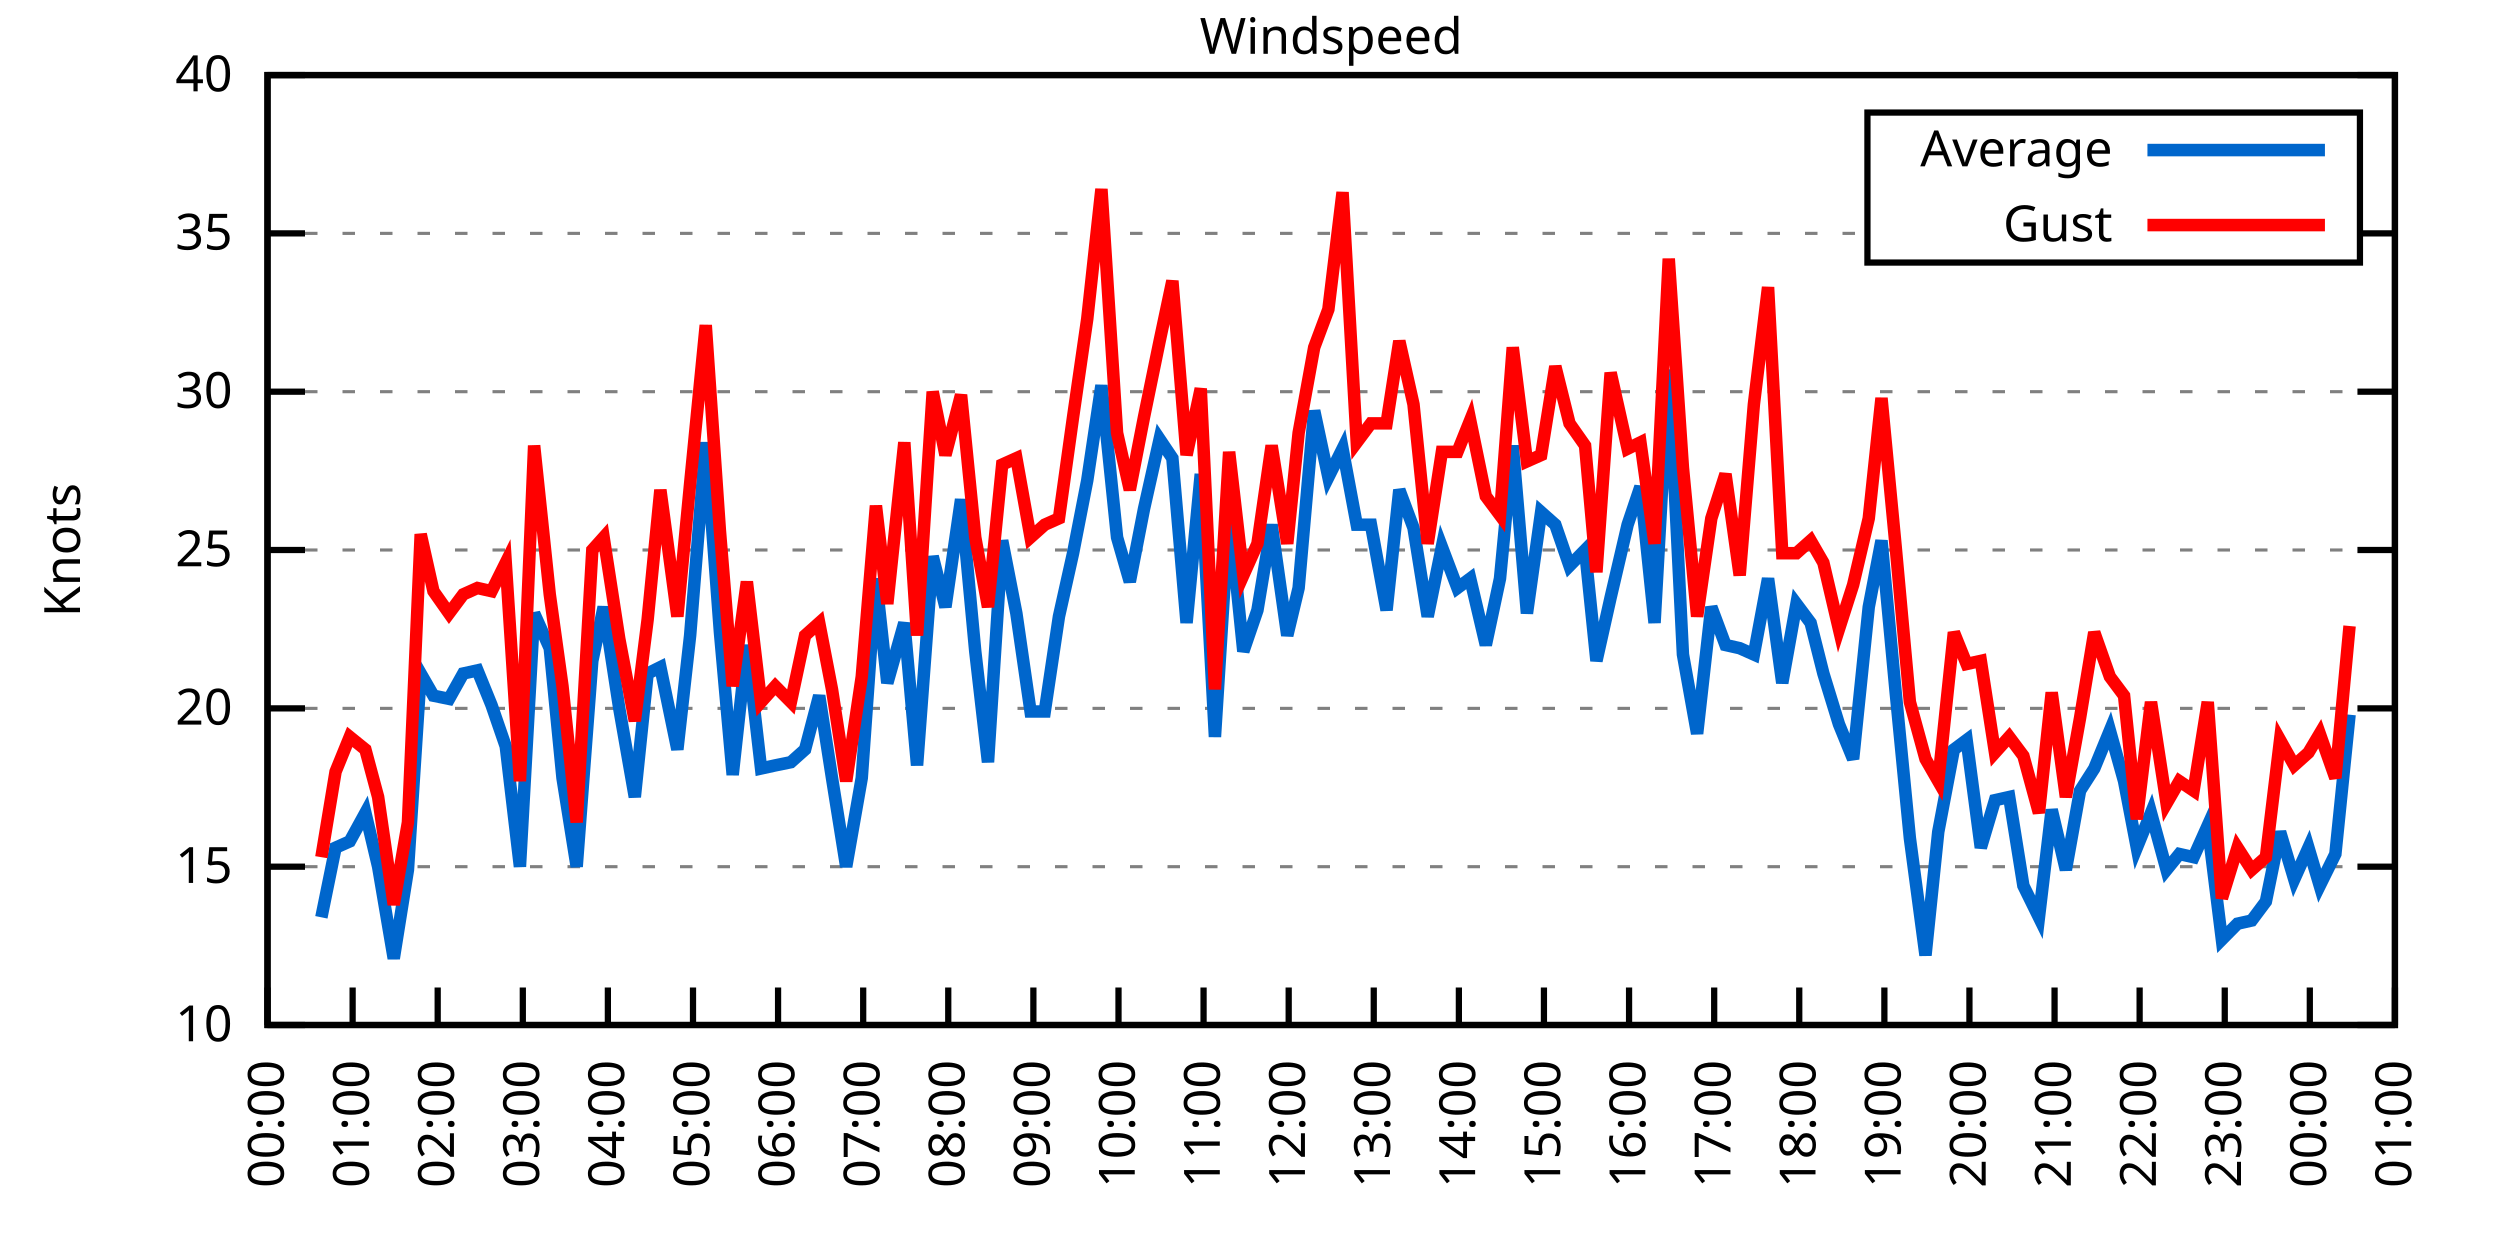
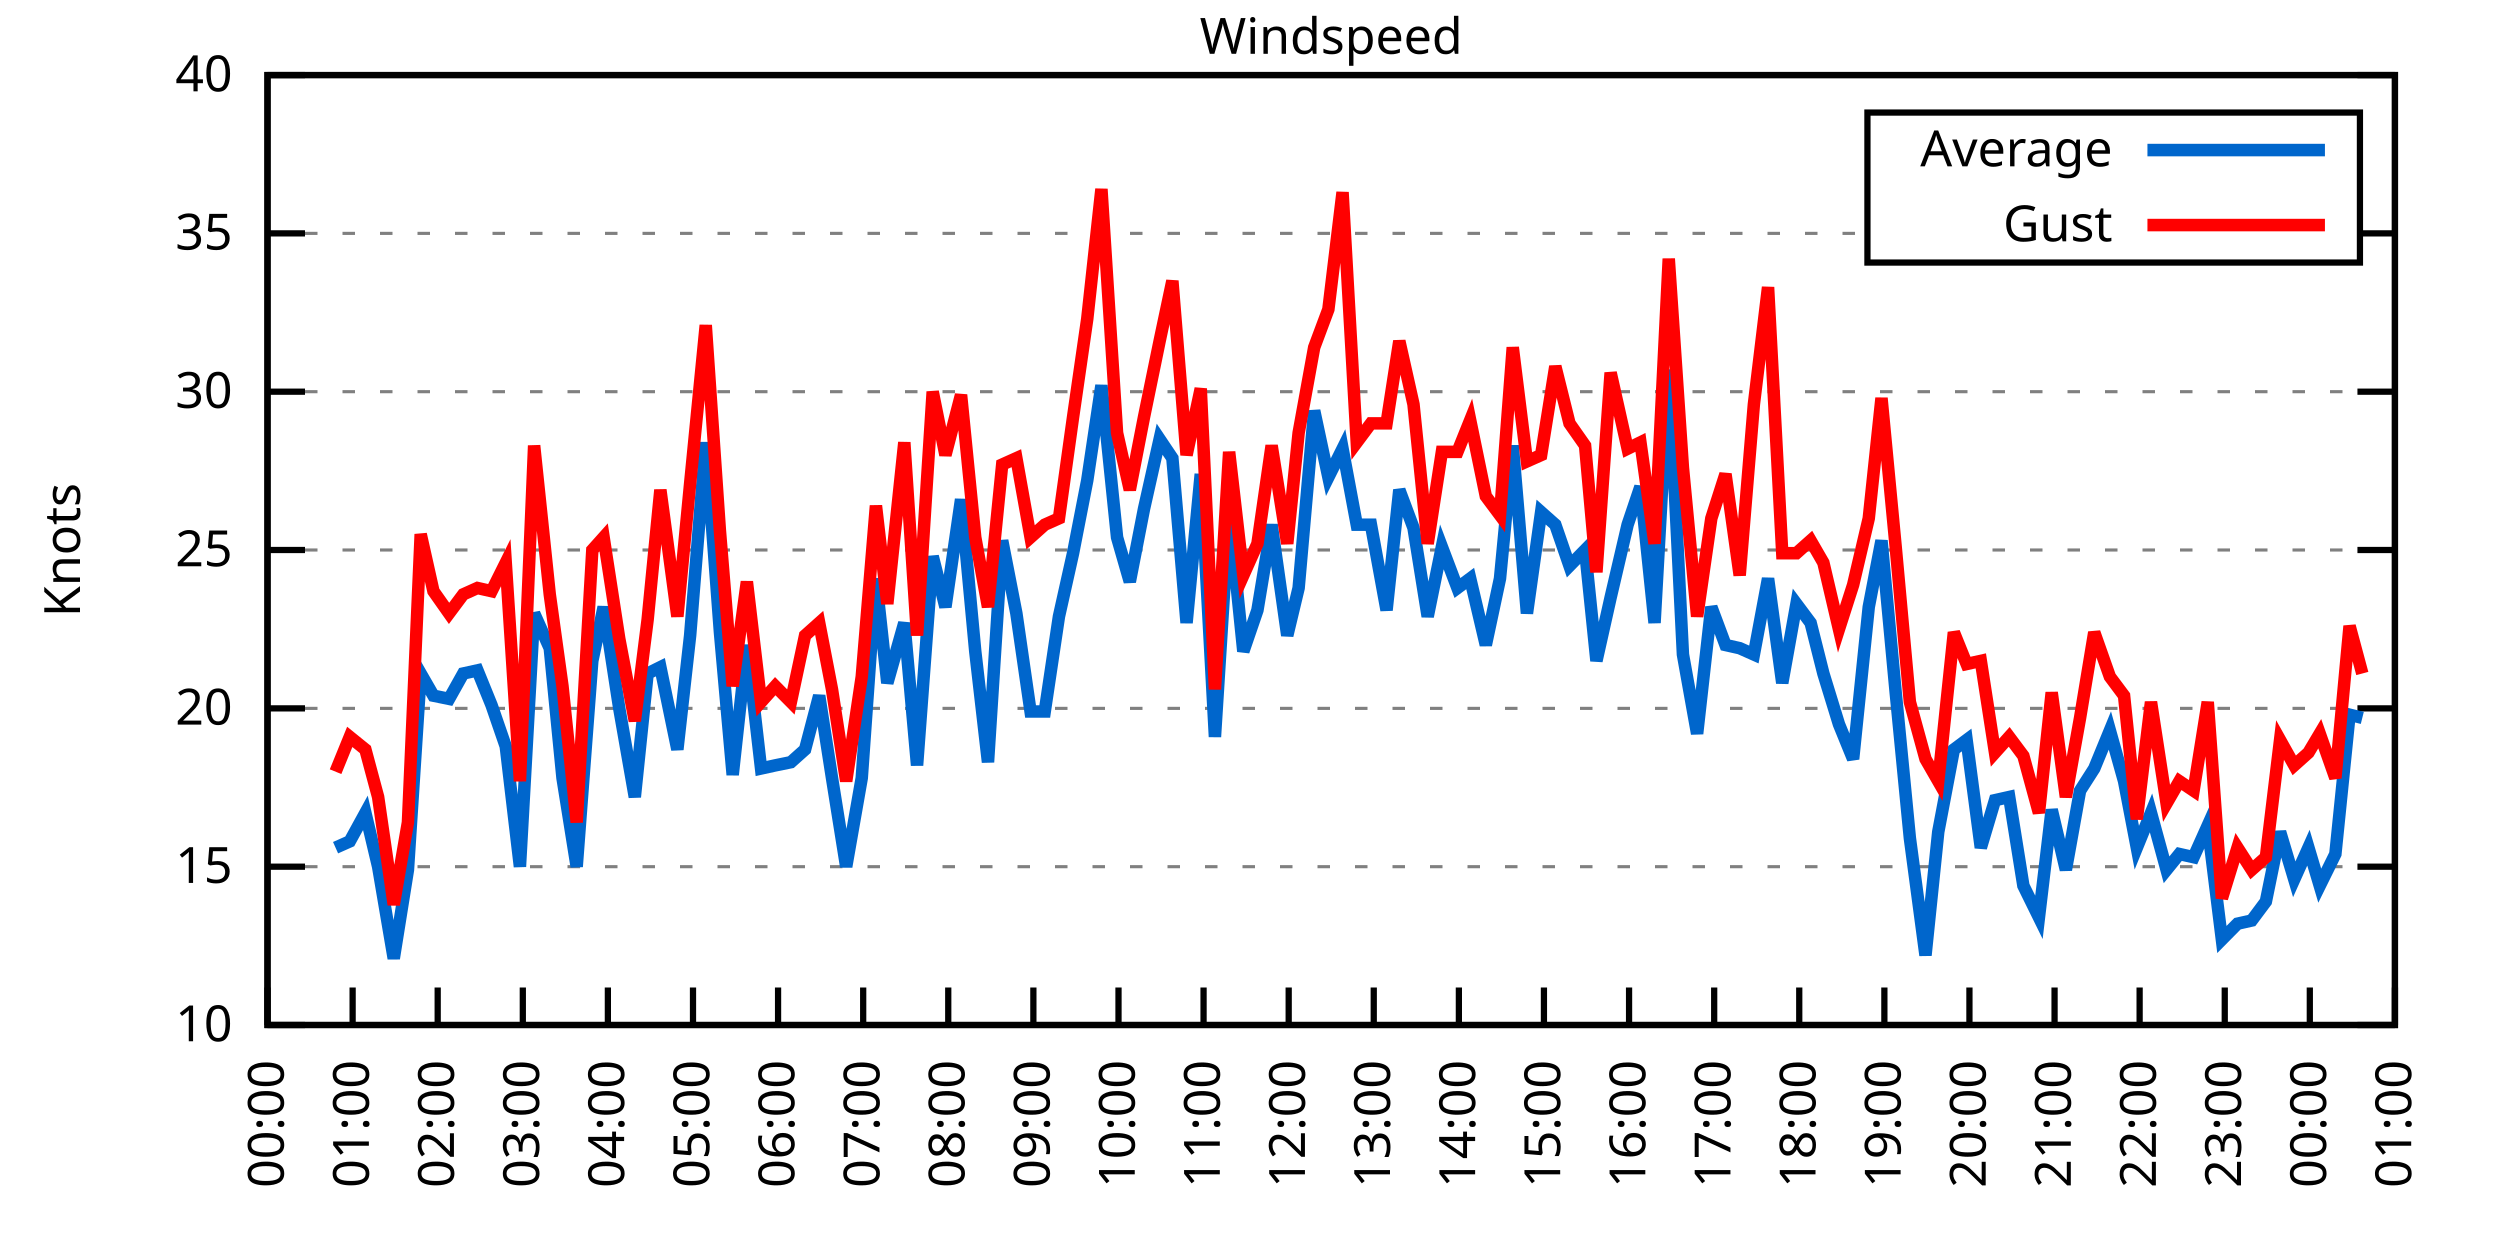
<svg xmlns="http://www.w3.org/2000/svg" xmlns:xlink="http://www.w3.org/1999/xlink" width="400" height="200" viewBox="0 0 400 200">
  <g id="gnuplot_canvas">
    <rect x="0" y="0" width="400" height="200" fill="none" />
    <defs>
      <circle id="gpDot" r="0.5" stroke-width="0.5" stroke="currentColor" />
      <path id="gpPt0" stroke-width="0.333" stroke="currentColor" d="M-1,0 h2 M0,-1 v2" />
      <path id="gpPt1" stroke-width="0.333" stroke="currentColor" d="M-1,-1 L1,1 M1,-1 L-1,1" />
      <path id="gpPt2" stroke-width="0.333" stroke="currentColor" d="M-1,0 L1,0 M0,-1 L0,1 M-1,-1 L1,1 M-1,1 L1,-1" />
      <rect id="gpPt3" stroke-width="0.333" stroke="currentColor" x="-1" y="-1" width="2" height="2" />
      <rect id="gpPt4" stroke-width="0.333" stroke="currentColor" fill="currentColor" x="-1" y="-1" width="2" height="2" />
      <circle id="gpPt5" stroke-width="0.333" stroke="currentColor" cx="0" cy="0" r="1" />
      <use xlink:href="#gpPt5" id="gpPt6" fill="currentColor" stroke="none" />
      <path id="gpPt7" stroke-width="0.333" stroke="currentColor" d="M0,-1.33 L-1.33,0.67 L1.33,0.67 z" />
      <use xlink:href="#gpPt7" id="gpPt8" fill="currentColor" stroke="none" />
      <use xlink:href="#gpPt7" id="gpPt9" stroke="currentColor" transform="rotate(180)" />
      <use xlink:href="#gpPt9" id="gpPt10" fill="currentColor" stroke="none" />
      <use xlink:href="#gpPt3" id="gpPt11" stroke="currentColor" transform="rotate(45)" />
      <use xlink:href="#gpPt11" id="gpPt12" fill="currentColor" stroke="none" />
      <path id="gpPt13" stroke-width="0.333" stroke="currentColor" d="M0,1.330 L1.265,0.411 L0.782,-1.067 L-0.782,-1.076 L-1.265,0.411 z" />
      <use xlink:href="#gpPt13" id="gpPt14" fill="currentColor" stroke="none" />
      <filter id="textbox" filterUnits="objectBoundingBox" x="0" y="0" height="1" width="1">
        <feFlood flood-color="white" flood-opacity="1" result="bgnd" />
        <feComposite in="SourceGraphic" in2="bgnd" operator="atop" />
      </filter>
      <filter id="greybox" filterUnits="objectBoundingBox" x="0" y="0" height="1" width="1">
        <feFlood flood-color="lightgrey" flood-opacity="1" result="grey" />
        <feComposite in="SourceGraphic" in2="grey" operator="atop" />
      </filter>
    </defs>
    <g fill="none" color="white" stroke="currentColor" stroke-width="1.00" stroke-linecap="butt" stroke-linejoin="miter">
</g>
    <g fill="none" color="black" stroke="currentColor" stroke-width="1.00" stroke-linecap="butt" stroke-linejoin="miter">
      <g stroke="none" shape-rendering="crispEdges">
        <polygon fill="rgb(255, 255, 255)" points="42.80,164.00 383.18,164.00 383.18,12.02 42.80,12.02 " />
      </g>
    </g>
    <g fill="none" color="black" stroke="currentColor" stroke-width="1.00" stroke-linecap="butt" stroke-linejoin="miter">
</g>
    <g fill="none" color="black" stroke="black" stroke-width="0.50" stroke-linecap="butt" stroke-linejoin="miter">
</g>
    <g fill="none" color="gray" stroke="currentColor" stroke-width="0.50" stroke-linecap="butt" stroke-linejoin="miter">
      <path stroke="gray" stroke-dasharray="2,4" class="gridline" d="M42.80,164.00 L383.19,164.00  " />
    </g>
    <g fill="none" color="gray" stroke="gray" stroke-width="1.00" stroke-linecap="butt" stroke-linejoin="miter">
</g>
    <g fill="none" color="black" stroke="currentColor" stroke-width="1.00" stroke-linecap="butt" stroke-linejoin="miter">
      <path stroke="black" d="M42.80,164.00 L48.80,164.00 M383.19,164.00 L377.19,164.00  " />
      <g transform="translate(37.20,166.60)" stroke="none" fill="black" font-family="Sans" font-size="8.00" text-anchor="end">
        <text>
          <tspan font-family="Sans"> 10</tspan>
        </text>
      </g>
    </g>
    <g fill="none" color="black" stroke="currentColor" stroke-width="1.00" stroke-linecap="butt" stroke-linejoin="miter">
</g>
    <g fill="none" color="black" stroke="black" stroke-width="0.50" stroke-linecap="butt" stroke-linejoin="miter">
</g>
    <g fill="none" color="gray" stroke="currentColor" stroke-width="0.50" stroke-linecap="butt" stroke-linejoin="miter">
      <path stroke="gray" stroke-dasharray="2,4" class="gridline" d="M42.80,138.67 L383.19,138.67  " />
    </g>
    <g fill="none" color="gray" stroke="gray" stroke-width="1.00" stroke-linecap="butt" stroke-linejoin="miter">
</g>
    <g fill="none" color="black" stroke="currentColor" stroke-width="1.00" stroke-linecap="butt" stroke-linejoin="miter">
      <path stroke="black" d="M42.80,138.67 L48.80,138.67 M383.19,138.67 L377.19,138.67  " />
      <g transform="translate(37.20,141.27)" stroke="none" fill="black" font-family="Sans" font-size="8.00" text-anchor="end">
        <text>
          <tspan font-family="Sans"> 15</tspan>
        </text>
      </g>
    </g>
    <g fill="none" color="black" stroke="currentColor" stroke-width="1.00" stroke-linecap="butt" stroke-linejoin="miter">
</g>
    <g fill="none" color="black" stroke="black" stroke-width="0.50" stroke-linecap="butt" stroke-linejoin="miter">
</g>
    <g fill="none" color="gray" stroke="currentColor" stroke-width="0.50" stroke-linecap="butt" stroke-linejoin="miter">
      <path stroke="gray" stroke-dasharray="2,4" class="gridline" d="M42.80,113.34 L383.19,113.34  " />
    </g>
    <g fill="none" color="gray" stroke="gray" stroke-width="1.00" stroke-linecap="butt" stroke-linejoin="miter">
</g>
    <g fill="none" color="black" stroke="currentColor" stroke-width="1.00" stroke-linecap="butt" stroke-linejoin="miter">
      <path stroke="black" d="M42.80,113.34 L48.80,113.34 M383.19,113.34 L377.19,113.34  " />
      <g transform="translate(37.20,115.94)" stroke="none" fill="black" font-family="Sans" font-size="8.00" text-anchor="end">
        <text>
          <tspan font-family="Sans"> 20</tspan>
        </text>
      </g>
    </g>
    <g fill="none" color="black" stroke="currentColor" stroke-width="1.00" stroke-linecap="butt" stroke-linejoin="miter">
</g>
    <g fill="none" color="black" stroke="black" stroke-width="0.50" stroke-linecap="butt" stroke-linejoin="miter">
</g>
    <g fill="none" color="gray" stroke="currentColor" stroke-width="0.50" stroke-linecap="butt" stroke-linejoin="miter">
      <path stroke="gray" stroke-dasharray="2,4" class="gridline" d="M42.80,88.00 L383.19,88.00  " />
    </g>
    <g fill="none" color="gray" stroke="gray" stroke-width="1.00" stroke-linecap="butt" stroke-linejoin="miter">
</g>
    <g fill="none" color="black" stroke="currentColor" stroke-width="1.00" stroke-linecap="butt" stroke-linejoin="miter">
      <path stroke="black" d="M42.80,88.00 L48.80,88.00 M383.19,88.00 L377.19,88.00  " />
      <g transform="translate(37.20,90.60)" stroke="none" fill="black" font-family="Sans" font-size="8.00" text-anchor="end">
        <text>
          <tspan font-family="Sans"> 25</tspan>
        </text>
      </g>
    </g>
    <g fill="none" color="black" stroke="currentColor" stroke-width="1.00" stroke-linecap="butt" stroke-linejoin="miter">
</g>
    <g fill="none" color="black" stroke="black" stroke-width="0.50" stroke-linecap="butt" stroke-linejoin="miter">
</g>
    <g fill="none" color="gray" stroke="currentColor" stroke-width="0.50" stroke-linecap="butt" stroke-linejoin="miter">
      <path stroke="gray" stroke-dasharray="2,4" class="gridline" d="M42.80,62.67 L383.19,62.67  " />
    </g>
    <g fill="none" color="gray" stroke="gray" stroke-width="1.00" stroke-linecap="butt" stroke-linejoin="miter">
</g>
    <g fill="none" color="black" stroke="currentColor" stroke-width="1.00" stroke-linecap="butt" stroke-linejoin="miter">
      <path stroke="black" d="M42.80,62.67 L48.80,62.67 M383.19,62.67 L377.19,62.67  " />
      <g transform="translate(37.20,65.27)" stroke="none" fill="black" font-family="Sans" font-size="8.00" text-anchor="end">
        <text>
          <tspan font-family="Sans"> 30</tspan>
        </text>
      </g>
    </g>
    <g fill="none" color="black" stroke="currentColor" stroke-width="1.00" stroke-linecap="butt" stroke-linejoin="miter">
</g>
    <g fill="none" color="black" stroke="black" stroke-width="0.50" stroke-linecap="butt" stroke-linejoin="miter">
</g>
    <g fill="none" color="gray" stroke="currentColor" stroke-width="0.50" stroke-linecap="butt" stroke-linejoin="miter">
      <path stroke="gray" stroke-dasharray="2,4" class="gridline" d="M42.80,37.34 L298.79,37.34 M377.59,37.34 L383.19,37.34  " />
    </g>
    <g fill="none" color="gray" stroke="gray" stroke-width="1.00" stroke-linecap="butt" stroke-linejoin="miter">
</g>
    <g fill="none" color="black" stroke="currentColor" stroke-width="1.00" stroke-linecap="butt" stroke-linejoin="miter">
      <path stroke="black" d="M42.80,37.34 L48.80,37.34 M383.19,37.34 L377.19,37.34  " />
      <g transform="translate(37.20,39.94)" stroke="none" fill="black" font-family="Sans" font-size="8.00" text-anchor="end">
        <text>
          <tspan font-family="Sans"> 35</tspan>
        </text>
      </g>
    </g>
    <g fill="none" color="black" stroke="currentColor" stroke-width="1.00" stroke-linecap="butt" stroke-linejoin="miter">
</g>
    <g fill="none" color="black" stroke="black" stroke-width="0.50" stroke-linecap="butt" stroke-linejoin="miter">
</g>
    <g fill="none" color="gray" stroke="currentColor" stroke-width="0.50" stroke-linecap="butt" stroke-linejoin="miter">
      <path stroke="gray" stroke-dasharray="2,4" class="gridline" d="M42.80,12.01 L383.19,12.01  " />
    </g>
    <g fill="none" color="gray" stroke="gray" stroke-width="1.00" stroke-linecap="butt" stroke-linejoin="miter">
</g>
    <g fill="none" color="black" stroke="currentColor" stroke-width="1.00" stroke-linecap="butt" stroke-linejoin="miter">
      <path stroke="black" d="M42.80,12.01 L48.80,12.01 M383.19,12.01 L377.19,12.01  " />
      <g transform="translate(37.20,14.61)" stroke="none" fill="black" font-family="Sans" font-size="8.00" text-anchor="end">
        <text>
          <tspan font-family="Sans"> 40</tspan>
        </text>
      </g>
    </g>
    <g fill="none" color="black" stroke="currentColor" stroke-width="1.00" stroke-linecap="butt" stroke-linejoin="miter">
      <path stroke="black" d="M42.80,164.00 L42.80,158.00  " />
      <g transform="translate(45.40,169.60) rotate(270.00)" stroke="none" fill="black" font-family="Sans" font-size="8.00" text-anchor="end">
        <text>
          <tspan font-family="Sans">00:00</tspan>
        </text>
      </g>
    </g>
    <g fill="none" color="black" stroke="currentColor" stroke-width="1.00" stroke-linecap="butt" stroke-linejoin="miter">
      <path stroke="black" d="M56.42,164.00 L56.42,158.00  " />
      <g transform="translate(59.02,169.60) rotate(270.00)" stroke="none" fill="black" font-family="Sans" font-size="8.00" text-anchor="end">
        <text>
          <tspan font-family="Sans">01:00</tspan>
        </text>
      </g>
    </g>
    <g fill="none" color="black" stroke="currentColor" stroke-width="1.00" stroke-linecap="butt" stroke-linejoin="miter">
      <path stroke="black" d="M70.03,164.00 L70.03,158.00  " />
      <g transform="translate(72.63,169.60) rotate(270.00)" stroke="none" fill="black" font-family="Sans" font-size="8.00" text-anchor="end">
        <text>
          <tspan font-family="Sans">02:00</tspan>
        </text>
      </g>
    </g>
    <g fill="none" color="black" stroke="currentColor" stroke-width="1.00" stroke-linecap="butt" stroke-linejoin="miter">
      <path stroke="black" d="M83.65,164.00 L83.65,158.00  " />
      <g transform="translate(86.25,169.60) rotate(270.00)" stroke="none" fill="black" font-family="Sans" font-size="8.00" text-anchor="end">
        <text>
          <tspan font-family="Sans">03:00</tspan>
        </text>
      </g>
    </g>
    <g fill="none" color="black" stroke="currentColor" stroke-width="1.00" stroke-linecap="butt" stroke-linejoin="miter">
      <path stroke="black" d="M97.26,164.00 L97.26,158.00  " />
      <g transform="translate(99.86,169.60) rotate(270.00)" stroke="none" fill="black" font-family="Sans" font-size="8.00" text-anchor="end">
        <text>
          <tspan font-family="Sans">04:00</tspan>
        </text>
      </g>
    </g>
    <g fill="none" color="black" stroke="currentColor" stroke-width="1.00" stroke-linecap="butt" stroke-linejoin="miter">
      <path stroke="black" d="M110.88,164.00 L110.88,158.00  " />
      <g transform="translate(113.48,169.60) rotate(270.00)" stroke="none" fill="black" font-family="Sans" font-size="8.00" text-anchor="end">
        <text>
          <tspan font-family="Sans">05:00</tspan>
        </text>
      </g>
    </g>
    <g fill="none" color="black" stroke="currentColor" stroke-width="1.00" stroke-linecap="butt" stroke-linejoin="miter">
      <path stroke="black" d="M124.49,164.00 L124.49,158.00  " />
      <g transform="translate(127.09,169.60) rotate(270.00)" stroke="none" fill="black" font-family="Sans" font-size="8.00" text-anchor="end">
        <text>
          <tspan font-family="Sans">06:00</tspan>
        </text>
      </g>
    </g>
    <g fill="none" color="black" stroke="currentColor" stroke-width="1.00" stroke-linecap="butt" stroke-linejoin="miter">
      <path stroke="black" d="M138.11,164.00 L138.11,158.00  " />
      <g transform="translate(140.71,169.60) rotate(270.00)" stroke="none" fill="black" font-family="Sans" font-size="8.00" text-anchor="end">
        <text>
          <tspan font-family="Sans">07:00</tspan>
        </text>
      </g>
    </g>
    <g fill="none" color="black" stroke="currentColor" stroke-width="1.00" stroke-linecap="butt" stroke-linejoin="miter">
      <path stroke="black" d="M151.72,164.00 L151.72,158.00  " />
      <g transform="translate(154.32,169.60) rotate(270.00)" stroke="none" fill="black" font-family="Sans" font-size="8.00" text-anchor="end">
        <text>
          <tspan font-family="Sans">08:00</tspan>
        </text>
      </g>
    </g>
    <g fill="none" color="black" stroke="currentColor" stroke-width="1.00" stroke-linecap="butt" stroke-linejoin="miter">
      <path stroke="black" d="M165.34,164.00 L165.34,158.00  " />
      <g transform="translate(167.94,169.60) rotate(270.00)" stroke="none" fill="black" font-family="Sans" font-size="8.00" text-anchor="end">
        <text>
          <tspan font-family="Sans">09:00</tspan>
        </text>
      </g>
    </g>
    <g fill="none" color="black" stroke="currentColor" stroke-width="1.00" stroke-linecap="butt" stroke-linejoin="miter">
      <path stroke="black" d="M178.96,164.00 L178.96,158.00  " />
      <g transform="translate(181.56,169.60) rotate(270.00)" stroke="none" fill="black" font-family="Sans" font-size="8.00" text-anchor="end">
        <text>
          <tspan font-family="Sans">10:00</tspan>
        </text>
      </g>
    </g>
    <g fill="none" color="black" stroke="currentColor" stroke-width="1.00" stroke-linecap="butt" stroke-linejoin="miter">
      <path stroke="black" d="M192.57,164.00 L192.57,158.00  " />
      <g transform="translate(195.17,169.60) rotate(270.00)" stroke="none" fill="black" font-family="Sans" font-size="8.00" text-anchor="end">
        <text>
          <tspan font-family="Sans">11:00</tspan>
        </text>
      </g>
    </g>
    <g fill="none" color="black" stroke="currentColor" stroke-width="1.00" stroke-linecap="butt" stroke-linejoin="miter">
      <path stroke="black" d="M206.19,164.00 L206.19,158.00  " />
      <g transform="translate(208.79,169.60) rotate(270.00)" stroke="none" fill="black" font-family="Sans" font-size="8.00" text-anchor="end">
        <text>
          <tspan font-family="Sans">12:00</tspan>
        </text>
      </g>
    </g>
    <g fill="none" color="black" stroke="currentColor" stroke-width="1.00" stroke-linecap="butt" stroke-linejoin="miter">
      <path stroke="black" d="M219.80,164.00 L219.80,158.00  " />
      <g transform="translate(222.40,169.60) rotate(270.00)" stroke="none" fill="black" font-family="Sans" font-size="8.00" text-anchor="end">
        <text>
          <tspan font-family="Sans">13:00</tspan>
        </text>
      </g>
    </g>
    <g fill="none" color="black" stroke="currentColor" stroke-width="1.00" stroke-linecap="butt" stroke-linejoin="miter">
      <path stroke="black" d="M233.42,164.00 L233.42,158.00  " />
      <g transform="translate(236.02,169.60) rotate(270.00)" stroke="none" fill="black" font-family="Sans" font-size="8.00" text-anchor="end">
        <text>
          <tspan font-family="Sans">14:00</tspan>
        </text>
      </g>
    </g>
    <g fill="none" color="black" stroke="currentColor" stroke-width="1.00" stroke-linecap="butt" stroke-linejoin="miter">
      <path stroke="black" d="M247.03,164.00 L247.03,158.00  " />
      <g transform="translate(249.63,169.60) rotate(270.00)" stroke="none" fill="black" font-family="Sans" font-size="8.00" text-anchor="end">
        <text>
          <tspan font-family="Sans">15:00</tspan>
        </text>
      </g>
    </g>
    <g fill="none" color="black" stroke="currentColor" stroke-width="1.00" stroke-linecap="butt" stroke-linejoin="miter">
      <path stroke="black" d="M260.65,164.00 L260.65,158.00  " />
      <g transform="translate(263.25,169.60) rotate(270.00)" stroke="none" fill="black" font-family="Sans" font-size="8.00" text-anchor="end">
        <text>
          <tspan font-family="Sans">16:00</tspan>
        </text>
      </g>
    </g>
    <g fill="none" color="black" stroke="currentColor" stroke-width="1.00" stroke-linecap="butt" stroke-linejoin="miter">
      <path stroke="black" d="M274.27,164.00 L274.27,158.00  " />
      <g transform="translate(276.87,169.60) rotate(270.00)" stroke="none" fill="black" font-family="Sans" font-size="8.00" text-anchor="end">
        <text>
          <tspan font-family="Sans">17:00</tspan>
        </text>
      </g>
    </g>
    <g fill="none" color="black" stroke="currentColor" stroke-width="1.00" stroke-linecap="butt" stroke-linejoin="miter">
      <path stroke="black" d="M287.88,164.00 L287.88,158.00  " />
      <g transform="translate(290.48,169.60) rotate(270.00)" stroke="none" fill="black" font-family="Sans" font-size="8.00" text-anchor="end">
        <text>
          <tspan font-family="Sans">18:00</tspan>
        </text>
      </g>
    </g>
    <g fill="none" color="black" stroke="currentColor" stroke-width="1.00" stroke-linecap="butt" stroke-linejoin="miter">
      <path stroke="black" d="M301.50,164.00 L301.50,158.00  " />
      <g transform="translate(304.10,169.60) rotate(270.00)" stroke="none" fill="black" font-family="Sans" font-size="8.00" text-anchor="end">
        <text>
          <tspan font-family="Sans">19:00</tspan>
        </text>
      </g>
    </g>
    <g fill="none" color="black" stroke="currentColor" stroke-width="1.00" stroke-linecap="butt" stroke-linejoin="miter">
      <path stroke="black" d="M315.11,164.00 L315.11,158.00  " />
      <g transform="translate(317.71,169.60) rotate(270.00)" stroke="none" fill="black" font-family="Sans" font-size="8.00" text-anchor="end">
        <text>
          <tspan font-family="Sans">20:00</tspan>
        </text>
      </g>
    </g>
    <g fill="none" color="black" stroke="currentColor" stroke-width="1.00" stroke-linecap="butt" stroke-linejoin="miter">
      <path stroke="black" d="M328.73,164.00 L328.73,158.00  " />
      <g transform="translate(331.33,169.60) rotate(270.00)" stroke="none" fill="black" font-family="Sans" font-size="8.00" text-anchor="end">
        <text>
          <tspan font-family="Sans">21:00</tspan>
        </text>
      </g>
    </g>
    <g fill="none" color="black" stroke="currentColor" stroke-width="1.00" stroke-linecap="butt" stroke-linejoin="miter">
      <path stroke="black" d="M342.34,164.00 L342.34,158.00  " />
      <g transform="translate(344.94,169.60) rotate(270.00)" stroke="none" fill="black" font-family="Sans" font-size="8.00" text-anchor="end">
        <text>
          <tspan font-family="Sans">22:00</tspan>
        </text>
      </g>
    </g>
    <g fill="none" color="black" stroke="currentColor" stroke-width="1.00" stroke-linecap="butt" stroke-linejoin="miter">
      <path stroke="black" d="M355.96,164.00 L355.96,158.00  " />
      <g transform="translate(358.56,169.60) rotate(270.00)" stroke="none" fill="black" font-family="Sans" font-size="8.00" text-anchor="end">
        <text>
          <tspan font-family="Sans">23:00</tspan>
        </text>
      </g>
    </g>
    <g fill="none" color="black" stroke="currentColor" stroke-width="1.00" stroke-linecap="butt" stroke-linejoin="miter">
      <path stroke="black" d="M369.57,164.00 L369.57,158.00  " />
      <g transform="translate(372.17,169.60) rotate(270.00)" stroke="none" fill="black" font-family="Sans" font-size="8.00" text-anchor="end">
        <text>
          <tspan font-family="Sans">00:00</tspan>
        </text>
      </g>
    </g>
    <g fill="none" color="black" stroke="currentColor" stroke-width="1.00" stroke-linecap="butt" stroke-linejoin="miter">
      <path stroke="black" d="M383.19,164.00 L383.19,158.00  " />
      <g transform="translate(385.79,169.60) rotate(270.00)" stroke="none" fill="black" font-family="Sans" font-size="8.00" text-anchor="end">
        <text>
          <tspan font-family="Sans">01:00</tspan>
        </text>
      </g>
    </g>
    <g fill="none" color="black" stroke="currentColor" stroke-width="1.00" stroke-linecap="butt" stroke-linejoin="miter">
</g>
    <g fill="none" color="black" stroke="currentColor" stroke-width="1.00" stroke-linecap="butt" stroke-linejoin="miter">
      <path stroke="black" d="M42.80,12.01 L42.80,164.00 L383.19,164.00 L383.19,12.01 L42.80,12.01 Z  " />
    </g>
    <g fill="none" color="black" stroke="currentColor" stroke-width="1.00" stroke-linecap="butt" stroke-linejoin="miter">
</g>
    <g fill="none" color="black" stroke="currentColor" stroke-width="1.00" stroke-linecap="butt" stroke-linejoin="miter">
      <path stroke="black" d="M298.79,42.01 L298.79,18.01 L377.59,18.01 L377.59,42.01 L298.79,42.01 Z  " />
    </g>
    <g id="Windspeed_plot_1">
      <g fill="none" color="white" stroke="black" stroke-width="2.00" stroke-linecap="butt" stroke-linejoin="miter">
</g>
      <g fill="none" color="black" stroke="currentColor" stroke-width="2.00" stroke-linecap="butt" stroke-linejoin="miter">
        <g transform="translate(337.99,26.61)" stroke="none" fill="black" font-family="Sans" font-size="8.00" text-anchor="end">
          <text>
            <tspan font-family="Sans">Average</tspan>
          </text>
        </g>
      </g>
      <g fill="none" color="black" stroke="currentColor" stroke-width="2.00" stroke-linecap="butt" stroke-linejoin="miter">
-         <path stroke="rgb(  0, 102, 204)" d="M343.59,24.01 L371.99,24.01 M51.42,146.77 L53.69,135.63 L55.96,134.62 L58.46,130.06 L60.50,138.67 L63.00,153.36   L65.27,139.17 L67.31,107.76 L69.35,111.31 L71.85,111.82 L74.12,107.76 L76.39,107.26 L78.65,112.83 L80.92,119.42   L83.19,138.67 L85.46,98.14 L87.96,103.71 L90.00,124.48 L92.27,138.67 L94.77,105.74 L96.58,97.12 L99.08,113.34   L101.57,127.52 L103.62,107.76 L105.66,106.75 L108.38,119.92 L110.42,101.68 L112.92,70.78 L115.19,101.18 L117.23,123.98   L119.50,103.20 L121.77,122.96 L124.04,122.46 L126.54,121.95 L128.81,119.92 L131.07,111.31 L133.12,124.48 L135.39,138.67   L137.88,124.48 L140.15,92.56 L141.97,109.28 L144.69,99.66 L146.73,122.46 L149.23,89.02 L151.27,97.12 L153.77,79.90   L156.04,104.22 L158.08,121.95 L160.35,86.49 L162.62,98.14 L164.89,113.84 L167.16,113.84 L169.43,98.64 L171.69,88.51   L173.96,76.86 L176.23,61.66 L178.73,85.98 L180.77,93.07 L183.04,81.42 L185.54,70.27 L187.58,73.31 L189.85,99.66   L192.12,75.85 L194.39,117.90 L196.66,81.93 L198.93,104.22 L201.19,97.63 L203.46,83.95 L205.96,101.68 L207.78,94.08   L210.27,65.71 L212.54,76.35 L214.81,71.79 L217.08,83.95 L219.35,83.95 L221.85,97.63 L223.89,78.38 L226.16,84.46   L228.43,98.64 L230.70,87.50 L233.19,94.08 L235.23,92.56 L237.73,103.20 L240.00,92.56 L242.04,71.29 L244.31,98.14   L246.58,81.93 L248.85,83.95 L251.12,90.54 L253.61,88.00 L255.43,105.74 L257.70,95.60 L260.42,83.95 L262.47,77.87   L264.73,99.66 L267.00,59.13 L269.27,104.72 L271.54,117.39 L273.81,97.12 L276.08,103.20 L278.35,103.71 L280.62,104.72   L282.89,92.56 L285.16,109.28 L287.43,96.62 L289.70,99.66 L291.74,107.76 L294.23,115.87 L296.50,121.44 L299.00,97.12   L301.04,86.49 L303.31,110.80 L305.58,134.11 L308.08,152.85 L310.12,133.10 L312.62,119.92 L314.66,118.40 L316.93,135.63   L319.20,128.03 L321.47,127.52 L323.74,141.71 L326.23,146.77 L328.27,129.55 L330.54,139.17 L332.81,126.51 L335.08,122.96   L337.58,116.88 L339.85,124.99 L341.89,135.63 L344.16,130.06 L346.65,139.17 L348.70,136.64 L350.97,137.15 L353.24,132.08   L355.50,150.32 L358.00,147.79 L360.27,147.28 L362.54,144.24 L364.81,133.10 L367.08,140.69 L369.35,135.63 L371.16,141.71   L373.66,136.64 L375.93,114.35  " />
+         <path stroke="rgb(  0, 102, 204)" d="M343.59,24.01 L371.99,24.01 M53.69,135.63 L55.96,134.62 L58.46,130.06 L60.50,138.67 L63.00,153.36 L65.27,139.17   L67.31,107.76 L69.35,111.31 L71.85,111.82 L74.12,107.76 L76.39,107.26 L78.65,112.83 L80.92,119.42 L83.19,138.67   L85.46,98.14 L87.96,103.71 L90.00,124.48 L92.27,138.67 L94.77,105.74 L96.58,97.12 L99.08,113.34 L101.57,127.52   L103.62,107.76 L105.66,106.75 L108.38,119.92 L110.42,101.68 L112.92,70.78 L115.19,101.18 L117.23,123.98 L119.50,103.20   L121.77,122.96 L124.04,122.46 L126.54,121.95 L128.81,119.92 L131.07,111.31 L133.12,124.48 L135.39,138.67 L137.88,124.48   L140.15,92.56 L141.97,109.28 L144.69,99.66 L146.73,122.46 L149.23,89.02 L151.27,97.12 L153.77,79.90 L156.04,104.22   L158.08,121.95 L160.35,86.49 L162.62,98.14 L164.89,113.84 L167.16,113.84 L169.43,98.64 L171.69,88.51 L173.96,76.86   L176.23,61.66 L178.73,85.98 L180.77,93.07 L183.04,81.42 L185.54,70.27 L187.58,73.31 L189.85,99.66 L192.12,75.85   L194.39,117.90 L196.66,81.93 L198.93,104.22 L201.19,97.63 L203.46,83.95 L205.96,101.68 L207.78,94.08 L210.27,65.71   L212.54,76.35 L214.81,71.79 L217.08,83.95 L219.35,83.95 L221.85,97.63 L223.89,78.38 L226.16,84.46 L228.43,98.64   L230.70,87.50 L233.19,94.08 L235.23,92.56 L237.73,103.20 L240.00,92.56 L242.04,71.29 L244.31,98.14 L246.58,81.93   L248.85,83.95 L251.12,90.54 L253.61,88.00 L255.43,105.74 L257.70,95.60 L260.42,83.95 L262.47,77.87 L264.73,99.66   L267.00,59.13 L269.27,104.72 L271.54,117.39 L273.81,97.12 L276.08,103.20 L278.35,103.71 L280.62,104.72 L282.89,92.56   L285.16,109.28 L287.43,96.62 L289.70,99.66 L291.74,107.76 L294.23,115.87 L296.50,121.44 L299.00,97.12 L301.04,86.49   L303.31,110.80 L305.58,134.11 L308.08,152.85 L310.12,133.10 L312.62,119.92 L314.66,118.40 L316.93,135.63 L319.20,128.03   L321.47,127.52 L323.74,141.71 L326.23,146.77 L328.27,129.55 L330.54,139.17 L332.81,126.51 L335.08,122.96 L337.58,116.88   L339.85,124.99 L341.89,135.63 L344.16,130.06 L346.65,139.17 L348.70,136.64 L350.97,137.15 L353.24,132.08 L355.50,150.32   L358.00,147.79 L360.27,147.28 L362.54,144.24 L364.81,133.10 L367.08,140.69 L369.35,135.63 L371.16,141.71 L373.66,136.64   L375.93,114.35 L377.97,114.86  " />
      </g>
    </g>
    <g id="Windspeed_plot_2">
      <g fill="none" color="black" stroke="currentColor" stroke-width="2.00" stroke-linecap="butt" stroke-linejoin="miter">
        <g transform="translate(337.99,38.61)" stroke="none" fill="black" font-family="Sans" font-size="8.00" text-anchor="end">
          <text>
            <tspan font-family="Sans">Gust</tspan>
          </text>
        </g>
      </g>
      <g fill="none" color="black" stroke="currentColor" stroke-width="2.00" stroke-linecap="butt" stroke-linejoin="miter">
-         <path stroke="rgb(255,   0,   0)" d="M343.59,36.01 L371.99,36.01 M51.42,137.15 L53.69,123.47 L55.96,117.90 L58.46,119.92 L60.50,127.52 L63.00,144.75   L65.27,131.58 L67.31,85.47 L69.35,94.59 L71.85,98.14 L74.12,95.10 L76.39,94.08 L78.65,94.59 L80.92,90.03   L83.19,124.99 L85.46,71.29 L87.96,95.10 L90.00,109.79 L92.27,131.58 L94.77,88.00 L96.58,85.98 L99.08,102.19   L101.57,115.36 L103.62,99.15 L105.66,78.38 L108.38,98.64 L110.42,77.37 L112.92,52.03 L115.19,84.97 L117.23,109.79   L119.50,93.07 L121.77,112.32 L124.04,109.79 L126.54,112.32 L128.81,101.68 L131.07,99.66 L133.12,110.30 L135.39,124.99   L137.88,108.27 L140.15,80.91 L141.97,96.62 L144.69,70.78 L146.73,101.68 L149.23,62.67 L151.27,72.81 L153.77,63.18   L156.04,85.98 L158.08,97.12 L160.35,74.33 L162.62,73.31 L164.89,85.98 L167.16,83.95 L169.43,82.94 L171.69,66.73   L173.96,51.02 L176.23,30.25 L178.73,69.26 L180.77,78.38 L183.04,66.73 L185.54,54.57 L187.58,44.94 L189.85,72.81   L192.12,62.17 L194.39,110.30 L196.66,72.30 L198.93,92.06 L201.19,86.99 L203.46,71.29 L205.96,86.99 L207.78,69.26   L210.27,55.58 L212.54,49.50 L214.81,30.76 L217.08,70.78 L219.35,67.74 L221.85,67.74 L223.89,54.57 L226.16,64.70   L228.43,86.99 L230.70,72.30 L233.19,72.30 L235.23,67.23 L237.73,79.39 L240.00,82.43 L242.04,55.58 L244.31,73.82   L246.58,72.81 L248.85,58.62 L251.12,67.74 L253.61,71.29 L255.43,91.55 L257.70,59.63 L260.42,71.79 L262.47,70.78   L264.73,86.99 L267.00,41.39 L269.27,74.83 L271.54,98.64 L273.81,82.94 L276.08,75.85 L278.35,92.06 L280.62,64.70   L282.89,45.95 L285.16,88.51 L287.43,88.51 L289.70,86.49 L291.74,90.03 L294.23,100.67 L296.50,93.58 L299.00,82.94   L301.04,63.69 L303.31,87.50 L305.58,112.32 L308.08,121.44 L310.12,124.99 L312.62,101.18 L314.66,106.24 L316.93,105.74   L319.20,120.43 L321.47,117.90 L323.74,120.94 L326.23,130.06 L328.27,110.80 L330.54,127.52 L332.81,114.86 L335.08,101.18   L337.58,108.27 L339.85,111.31 L341.89,131.07 L344.16,112.32 L346.65,128.54 L348.70,124.99 L350.97,126.51 L353.24,112.32   L355.50,143.73 L358.00,135.63 L360.27,139.17 L362.54,137.15 L364.81,118.40 L367.08,122.46 L369.35,120.43 L371.16,117.39   L373.66,124.48 L375.93,100.16  " />
+         <path stroke="rgb(255,   0,   0)" d="M343.59,36.01 L371.99,36.01 M53.69,123.47 L55.96,117.90 L58.46,119.92 L60.50,127.52 L63.00,144.75 L65.27,131.58   L67.31,85.47 L69.35,94.59 L71.85,98.14 L74.12,95.10 L76.39,94.08 L78.65,94.59 L80.92,90.03 L83.19,124.99   L85.46,71.29 L87.96,95.10 L90.00,109.79 L92.27,131.58 L94.77,88.00 L96.58,85.98 L99.08,102.19 L101.57,115.36   L103.62,99.15 L105.66,78.38 L108.38,98.64 L110.42,77.37 L112.92,52.03 L115.19,84.97 L117.23,109.79 L119.50,93.07   L121.77,112.32 L124.04,109.79 L126.54,112.32 L128.81,101.68 L131.07,99.66 L133.12,110.30 L135.39,124.99 L137.88,108.27   L140.15,80.91 L141.97,96.62 L144.69,70.78 L146.73,101.68 L149.23,62.67 L151.27,72.81 L153.77,63.18 L156.04,85.98   L158.08,97.12 L160.35,74.33 L162.62,73.31 L164.89,85.98 L167.16,83.95 L169.43,82.94 L171.69,66.73 L173.96,51.02   L176.23,30.25 L178.73,69.26 L180.77,78.38 L183.04,66.73 L185.54,54.57 L187.58,44.94 L189.85,72.81 L192.12,62.17   L194.39,110.30 L196.66,72.30 L198.93,92.06 L201.19,86.99 L203.46,71.29 L205.96,86.99 L207.78,69.26 L210.27,55.58   L212.54,49.50 L214.81,30.76 L217.08,70.78 L219.35,67.74 L221.85,67.74 L223.89,54.57 L226.16,64.70 L228.43,86.99   L230.70,72.30 L233.19,72.30 L235.23,67.23 L237.73,79.39 L240.00,82.43 L242.04,55.58 L244.31,73.82 L246.58,72.81   L248.85,58.62 L251.12,67.74 L253.61,71.29 L255.43,91.55 L257.70,59.63 L260.42,71.79 L262.47,70.78 L264.73,86.99   L267.00,41.39 L269.27,74.83 L271.54,98.64 L273.81,82.94 L276.08,75.85 L278.35,92.06 L280.62,64.70 L282.89,45.95   L285.16,88.51 L287.43,88.51 L289.70,86.49 L291.74,90.03 L294.23,100.67 L296.50,93.58 L299.00,82.94 L301.04,63.69   L303.31,87.50 L305.58,112.32 L308.08,121.44 L310.12,124.99 L312.62,101.18 L314.66,106.24 L316.93,105.74 L319.20,120.43   L321.47,117.90 L323.74,120.94 L326.23,130.06 L328.27,110.80 L330.54,127.52 L332.81,114.86 L335.08,101.18 L337.58,108.27   L339.85,111.31 L341.89,131.07 L344.16,112.32 L346.65,128.54 L348.70,124.99 L350.97,126.51 L353.24,112.32 L355.50,143.73   L358.00,135.63 L360.27,139.17 L362.54,137.15 L364.81,118.40 L367.08,122.46 L369.35,120.43 L371.16,117.39 L373.66,124.48   L375.93,100.16 L377.97,107.76  " />
      </g>
    </g>
    <g fill="none" color="black" stroke="currentColor" stroke-width="2.00" stroke-linecap="butt" stroke-linejoin="miter">
</g>
    <g fill="none" color="black" stroke="black" stroke-width="1.00" stroke-linecap="butt" stroke-linejoin="miter">
</g>
    <g fill="none" color="black" stroke="currentColor" stroke-width="1.00" stroke-linecap="butt" stroke-linejoin="miter">
      <path stroke="black" d="M42.80,12.01 L42.80,164.00 L383.19,164.00 L383.19,12.01 L42.80,12.01 Z  " />
      <g transform="translate(12.80,88.01) rotate(270.00)" stroke="none" fill="black" font-family="Sans" font-size="8.00" text-anchor="middle">
        <text>
          <tspan font-family="Sans">Knots</tspan>
        </text>
      </g>
    </g>
    <g fill="none" color="black" stroke="currentColor" stroke-width="1.00" stroke-linecap="butt" stroke-linejoin="miter">
</g>
    <g fill="none" color="black" stroke="currentColor" stroke-width="1.00" stroke-linecap="butt" stroke-linejoin="miter">
      <g transform="translate(212.99,8.61)" stroke="none" fill="black" font-family="Sans" font-size="8.00" text-anchor="middle">
        <text>
          <tspan font-family="Sans">Windspeed</tspan>
        </text>
      </g>
    </g>
    <g fill="none" color="black" stroke="currentColor" stroke-width="1.00" stroke-linecap="butt" stroke-linejoin="miter">
</g>
  </g>
</svg>
